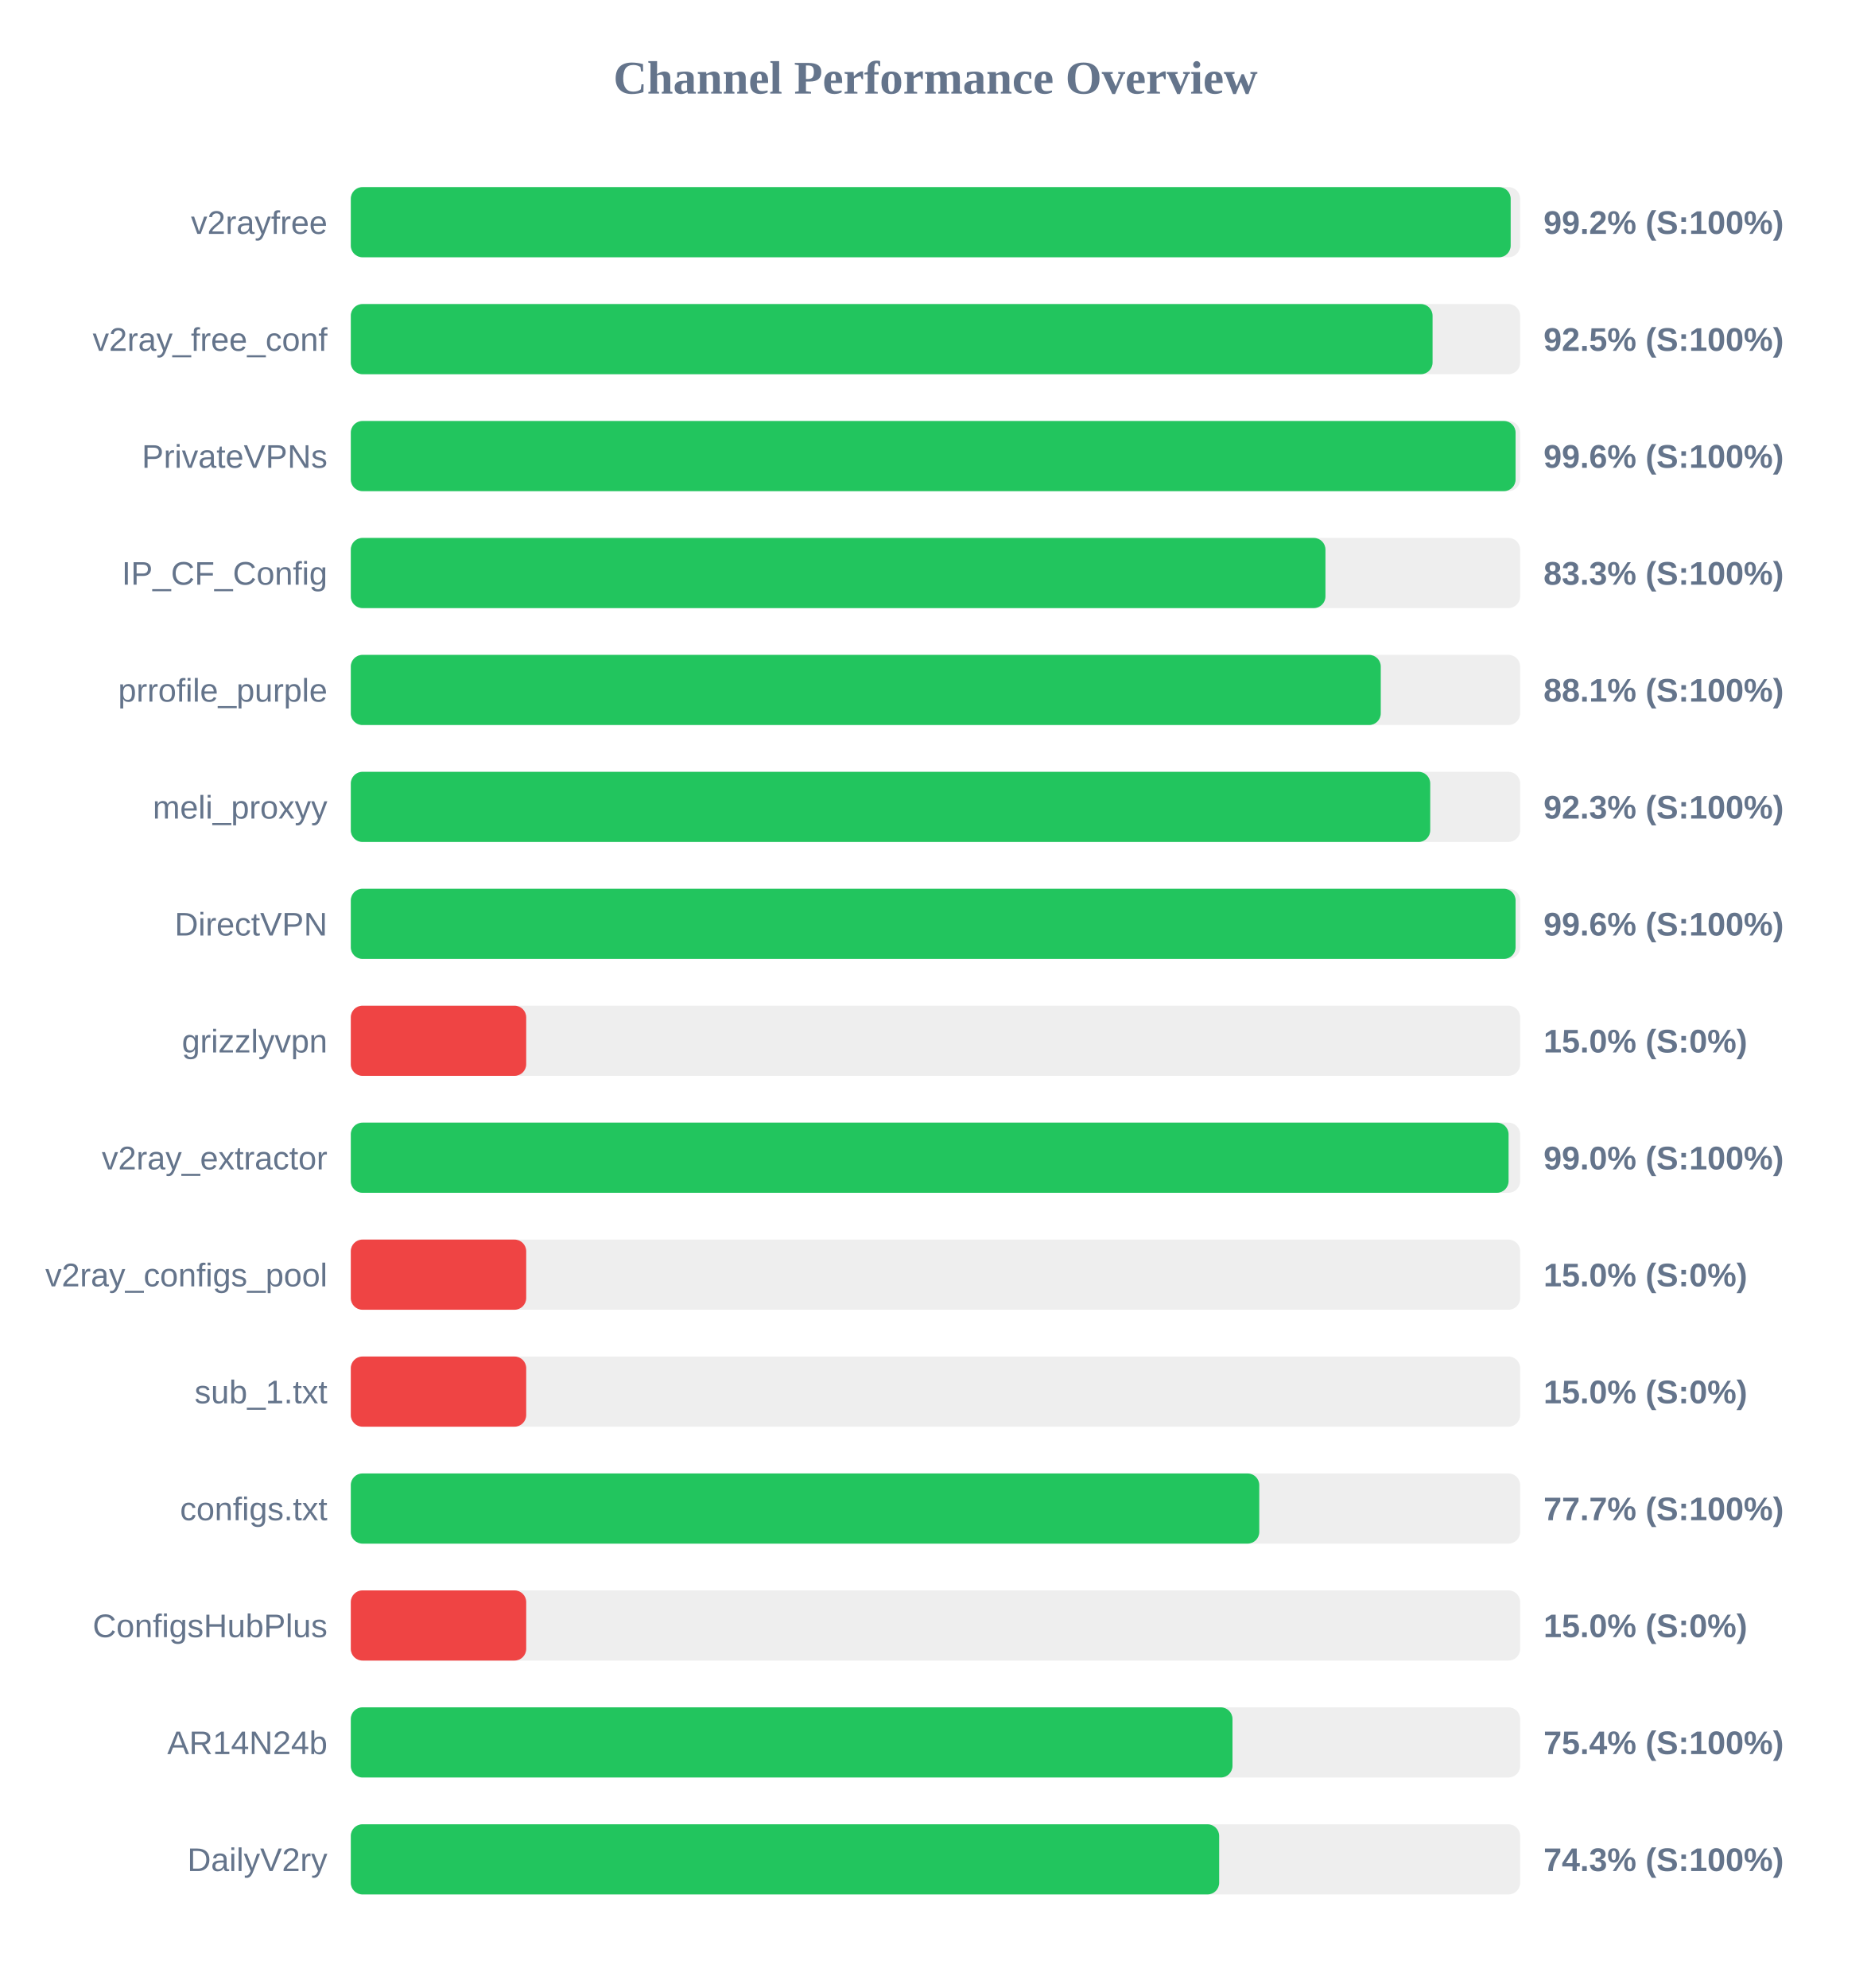
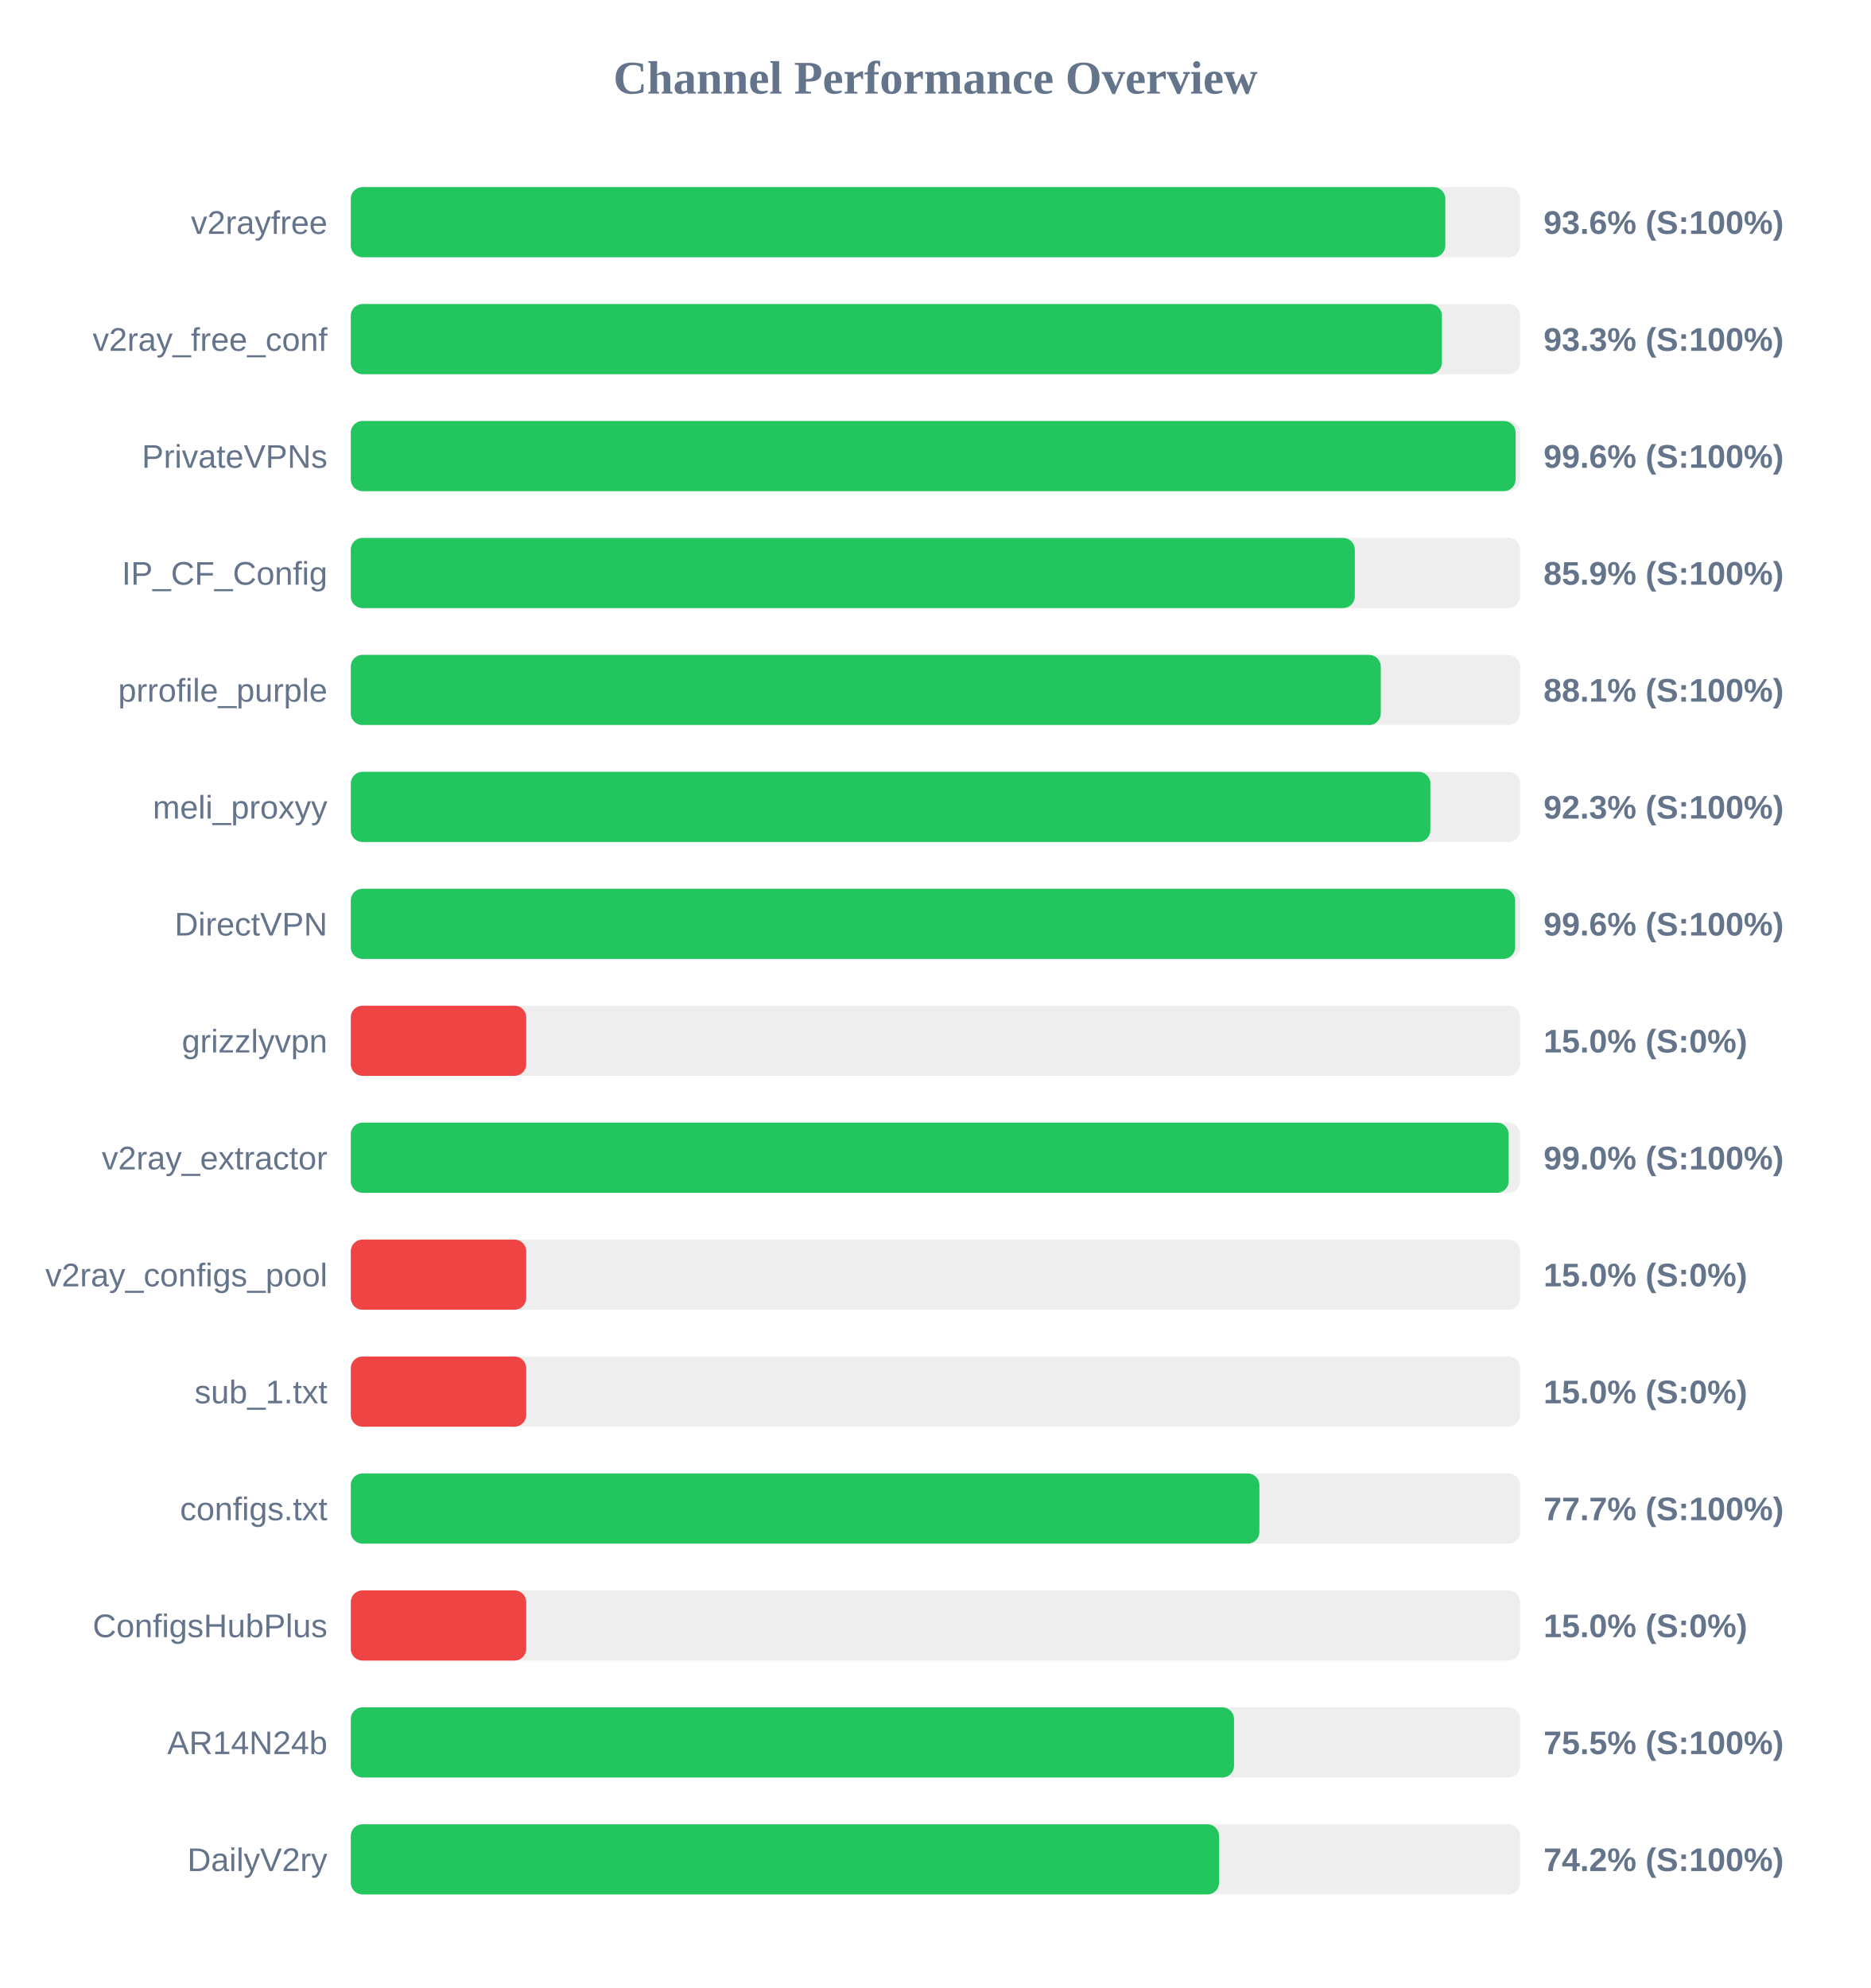
<svg xmlns="http://www.w3.org/2000/svg" width="800" height="850" version="1.1">
  <style>
        .row { font: 14px Arial; fill: #64748b; }
        .score { font: bold 14px Arial; fill: #64748b; }
    </style>
  <text x="400" y="40" text-anchor="middle" font-size="20px" font-weight="bold" fill="#64748b">Channel Performance Overview</text>
  <rect x="150" y="80" width="500" height="30" fill="#eee" rx="5" />
-   <rect x="150" y="80" width="495.95" height="30" fill="#22c55e" rx="5" />
+   <rect x="150" y="80" width="468.0" height="30" fill="#22c55e" rx="5" />
  <text x="140" y="100" text-anchor="end" class="row">v2rayfree</text>
-   <text x="660" y="100" text-anchor="start" class="score">99.2% (S:100%)</text>
+   <text x="660" y="100" text-anchor="start" class="score">93.6% (S:100%)</text>
  <rect x="150" y="130" width="500" height="30" fill="#eee" rx="5" />
-   <rect x="150" y="130" width="462.55" height="30" fill="#22c55e" rx="5" />
+   <rect x="150" y="130" width="466.55" height="30" fill="#22c55e" rx="5" />
  <text x="140" y="150" text-anchor="end" class="row">v2ray_free_conf</text>
-   <text x="660" y="150" text-anchor="start" class="score">92.5% (S:100%)</text>
+   <text x="660" y="150" text-anchor="start" class="score">93.3% (S:100%)</text>
  <rect x="150" y="180" width="500" height="30" fill="#eee" rx="5" />
  <rect x="150" y="180" width="498.05" height="30" fill="#22c55e" rx="5" />
  <text x="140" y="200" text-anchor="end" class="row">PrivateVPNs</text>
  <text x="660" y="200" text-anchor="start" class="score">99.6% (S:100%)</text>
  <rect x="150" y="230" width="500" height="30" fill="#eee" rx="5" />
-   <rect x="150" y="230" width="416.75" height="30" fill="#22c55e" rx="5" />
+   <rect x="150" y="230" width="429.3" height="30" fill="#22c55e" rx="5" />
  <text x="140" y="250" text-anchor="end" class="row">IP_CF_Config</text>
-   <text x="660" y="250" text-anchor="start" class="score">83.3% (S:100%)</text>
+   <text x="660" y="250" text-anchor="start" class="score">85.9% (S:100%)</text>
  <rect x="150" y="280" width="500" height="30" fill="#eee" rx="5" />
  <rect x="150" y="280" width="440.4" height="30" fill="#22c55e" rx="5" />
  <text x="140" y="300" text-anchor="end" class="row">prrofile_purple</text>
  <text x="660" y="300" text-anchor="start" class="score">88.1% (S:100%)</text>
  <rect x="150" y="330" width="500" height="30" fill="#eee" rx="5" />
-   <rect x="150" y="330" width="461.55" height="30" fill="#22c55e" rx="5" />
+   <rect x="150" y="330" width="461.6" height="30" fill="#22c55e" rx="5" />
  <text x="140" y="350" text-anchor="end" class="row">meli_proxyy</text>
  <text x="660" y="350" text-anchor="start" class="score">92.3% (S:100%)</text>
  <rect x="150" y="380" width="500" height="30" fill="#eee" rx="5" />
-   <rect x="150" y="380" width="498.05" height="30" fill="#22c55e" rx="5" />
+   <rect x="150" y="380" width="497.85" height="30" fill="#22c55e" rx="5" />
  <text x="140" y="400" text-anchor="end" class="row">DirectVPN</text>
  <text x="660" y="400" text-anchor="start" class="score">99.6% (S:100%)</text>
  <rect x="150" y="430" width="500" height="30" fill="#eee" rx="5" />
  <rect x="150" y="430" width="75.0" height="30" fill="#ef4444" rx="5" />
  <text x="140" y="450" text-anchor="end" class="row">grizzlyvpn</text>
  <text x="660" y="450" text-anchor="start" class="score">15.0% (S:0%)</text>
  <rect x="150" y="480" width="500" height="30" fill="#eee" rx="5" />
-   <rect x="150" y="480" width="495.05" height="30" fill="#22c55e" rx="5" />
+   <rect x="150" y="480" width="495.1" height="30" fill="#22c55e" rx="5" />
  <text x="140" y="500" text-anchor="end" class="row">v2ray_extractor</text>
  <text x="660" y="500" text-anchor="start" class="score">99.0% (S:100%)</text>
  <rect x="150" y="530" width="500" height="30" fill="#eee" rx="5" />
  <rect x="150" y="530" width="75.0" height="30" fill="#ef4444" rx="5" />
  <text x="140" y="550" text-anchor="end" class="row">v2ray_configs_pool</text>
  <text x="660" y="550" text-anchor="start" class="score">15.0% (S:0%)</text>
  <rect x="150" y="580" width="500" height="30" fill="#eee" rx="5" />
  <rect x="150" y="580" width="75.0" height="30" fill="#ef4444" rx="5" />
  <text x="140" y="600" text-anchor="end" class="row">sub_1.txt</text>
  <text x="660" y="600" text-anchor="start" class="score">15.0% (S:0%)</text>
  <rect x="150" y="630" width="500" height="30" fill="#eee" rx="5" />
-   <rect x="150" y="630" width="388.45" height="30" fill="#22c55e" rx="5" />
+   <rect x="150" y="630" width="388.5" height="30" fill="#22c55e" rx="5" />
  <text x="140" y="650" text-anchor="end" class="row">configs.txt</text>
  <text x="660" y="650" text-anchor="start" class="score">77.7% (S:100%)</text>
  <rect x="150" y="680" width="500" height="30" fill="#eee" rx="5" />
  <rect x="150" y="680" width="75.0" height="30" fill="#ef4444" rx="5" />
  <text x="140" y="700" text-anchor="end" class="row">ConfigsHubPlus</text>
  <text x="660" y="700" text-anchor="start" class="score">15.0% (S:0%)</text>
  <rect x="150" y="730" width="500" height="30" fill="#eee" rx="5" />
-   <rect x="150" y="730" width="377.0" height="30" fill="#22c55e" rx="5" />
+   <rect x="150" y="730" width="377.65" height="30" fill="#22c55e" rx="5" />
  <text x="140" y="750" text-anchor="end" class="row">AR14N24b</text>
-   <text x="660" y="750" text-anchor="start" class="score">75.4% (S:100%)</text>
+   <text x="660" y="750" text-anchor="start" class="score">75.5% (S:100%)</text>
  <rect x="150" y="780" width="500" height="30" fill="#eee" rx="5" />
-   <rect x="150" y="780" width="371.3" height="30" fill="#22c55e" rx="5" />
+   <rect x="150" y="780" width="371.25" height="30" fill="#22c55e" rx="5" />
  <text x="140" y="800" text-anchor="end" class="row">DailyV2ry</text>
-   <text x="660" y="800" text-anchor="start" class="score">74.3% (S:100%)</text>
+   <text x="660" y="800" text-anchor="start" class="score">74.2% (S:100%)</text>
</svg>
